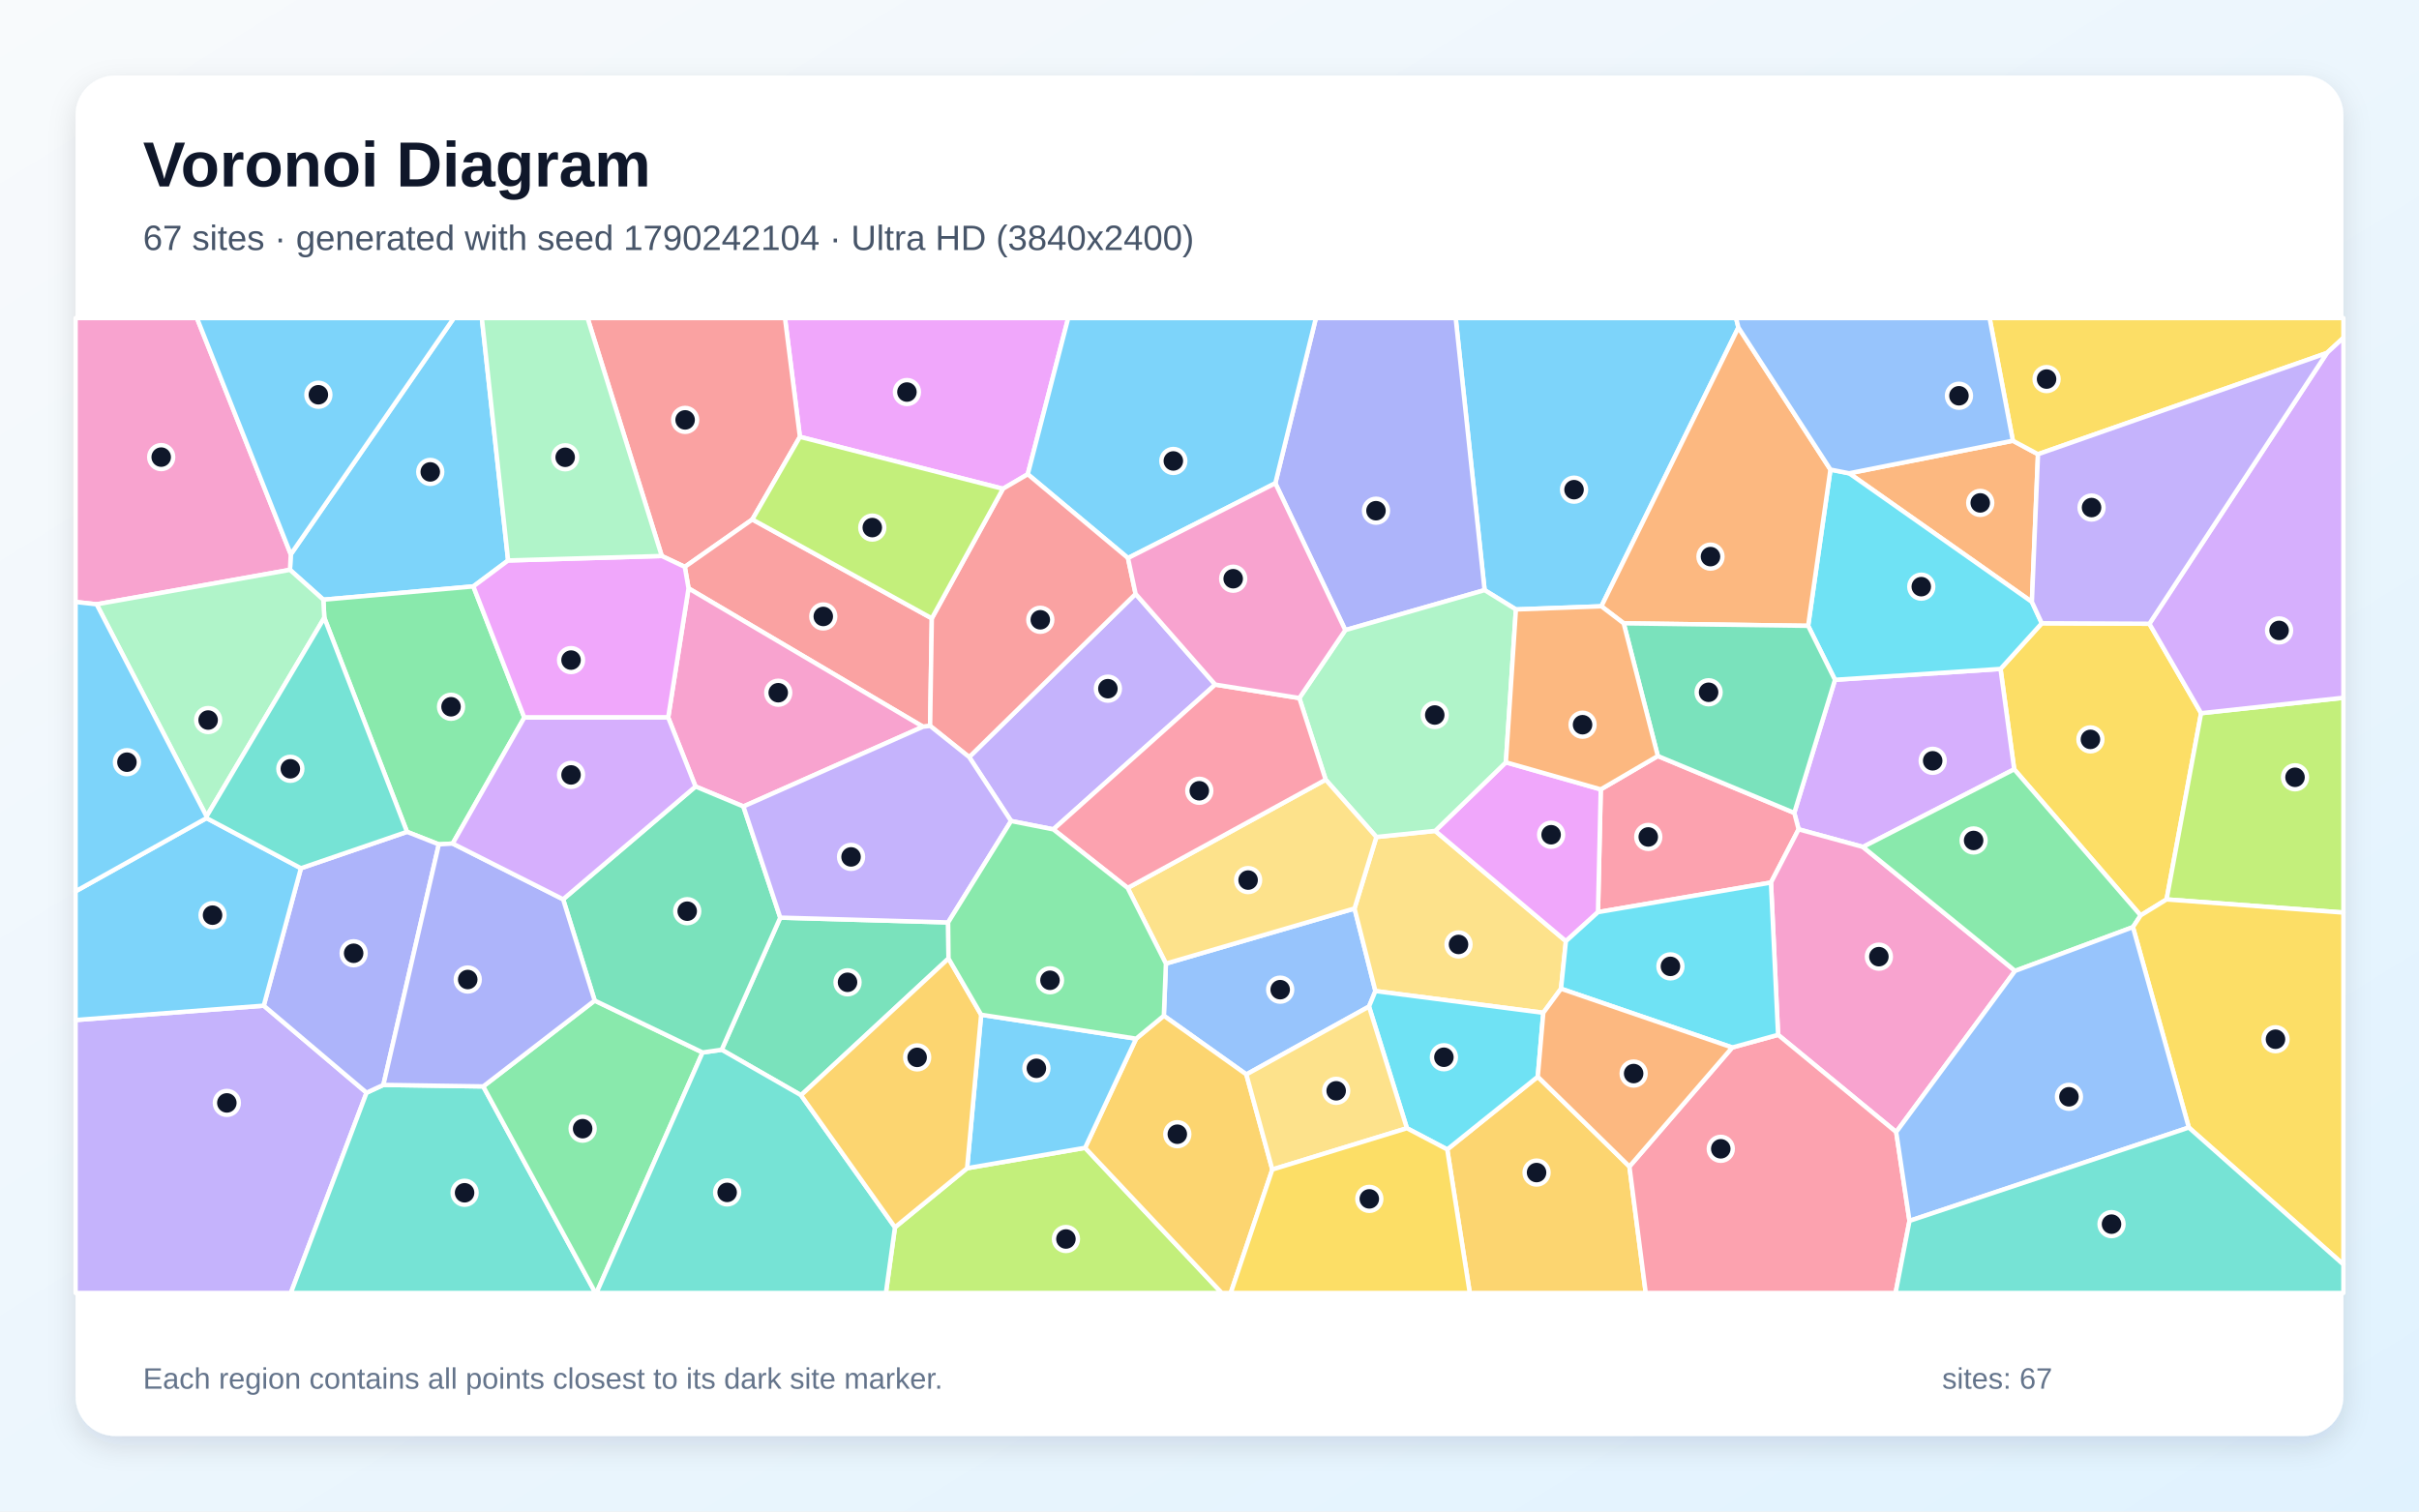
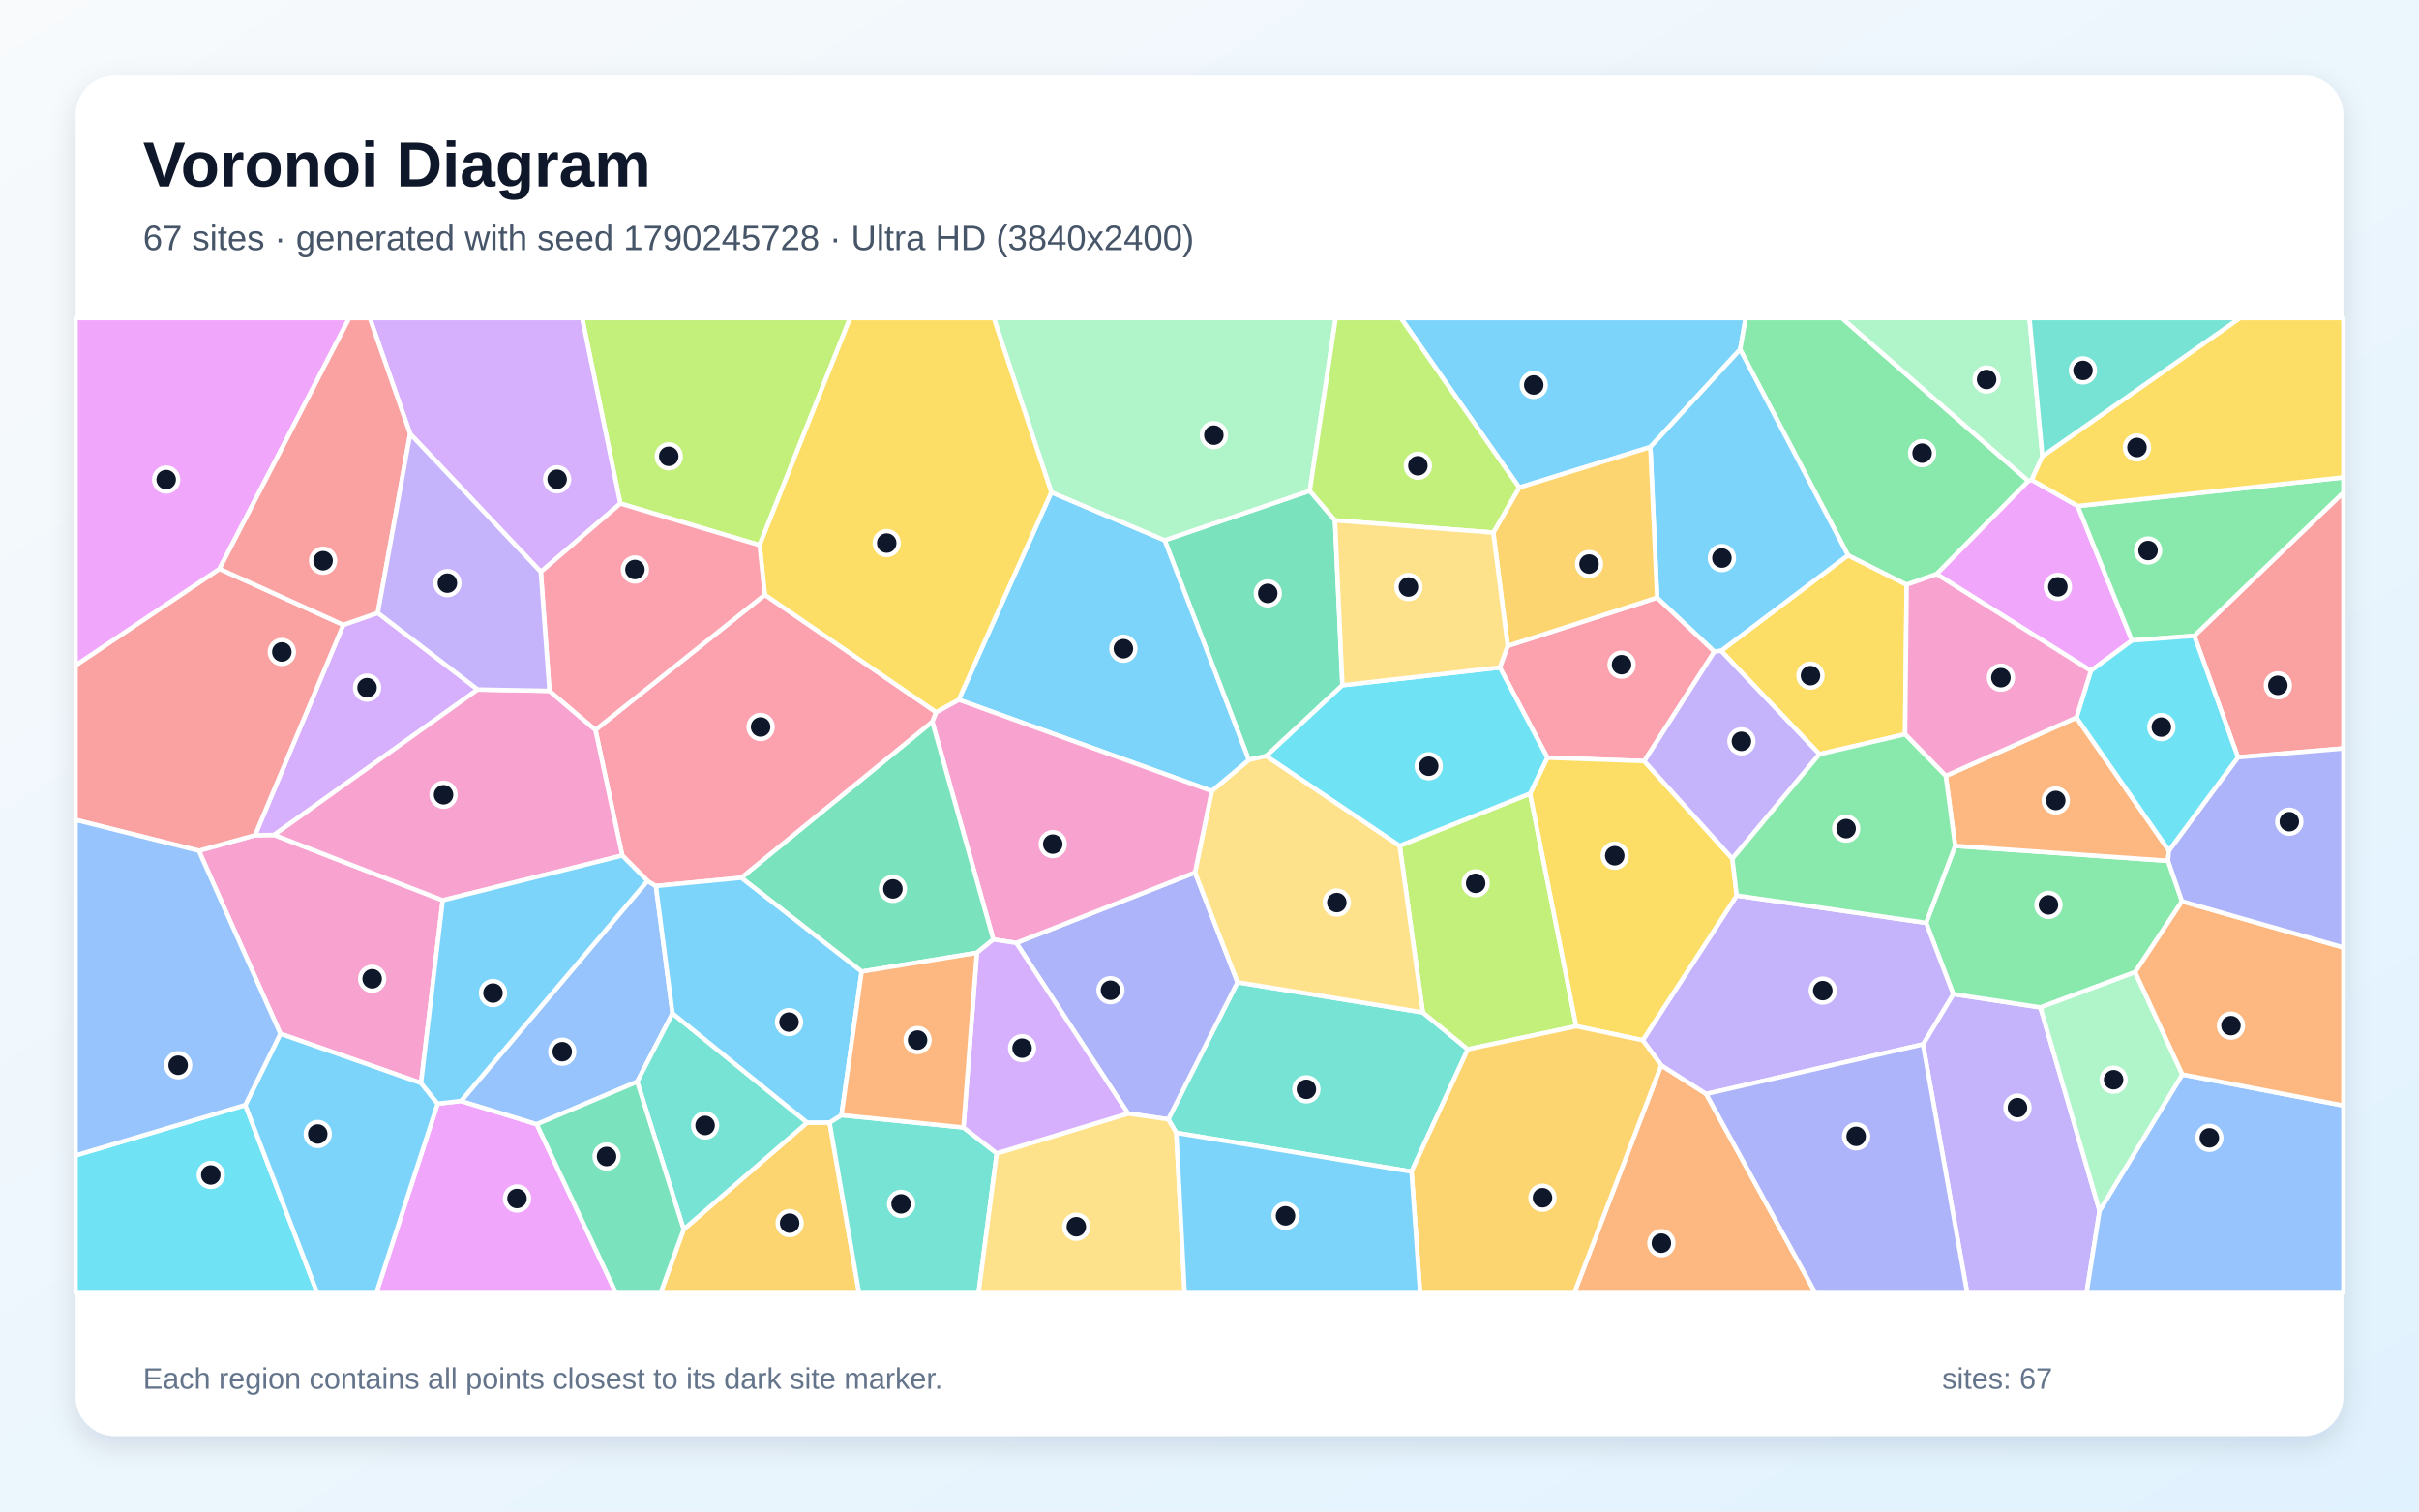
<svg xmlns="http://www.w3.org/2000/svg" width="3840" height="2400" viewBox="0 0 3840 2400" role="img" aria-labelledby="title description">
  <defs>
    <linearGradient id="background" x1="0" y1="0" x2="1" y2="1">
      <stop stop-color="#F8FAFC" />
      <stop offset="1" stop-color="#E0F2FE" />
    </linearGradient>
    <filter id="shadow" x="-5%" y="-5%" width="110%" height="110%">
      <feDropShadow dx="0" dy="15" stdDeviation="22" flood-color="#0F172A" flood-opacity=".12" />
    </filter>
  </defs>
  <rect width="3840" height="2400" fill="url(#background)" />
  <rect x="120" y="120" width="3600" height="2160" rx="63" fill="#FFFFFF" filter="url(#shadow)" />
  <g font-family="Arial, sans-serif">
    <text x="227" y="296" font-size="101" font-weight="700" fill="#0F172A">Voronoi Diagram</text>
-     <text x="227" y="397" font-size="56" fill="#475569">67 sites · generated with seed 1790242104 · Ultra HD (3840x2400)</text>
+     <text x="227" y="397" font-size="56" fill="#475569">67 sites · generated with seed 1790245728 · Ultra HD (3840x2400)</text>
  </g>
  <g stroke="#FFFFFF" stroke-width="7" stroke-linejoin="round">
-     <polygon points="806.6,889.9 751.4,931.1 513.3,952.2 460.3,904.8 461.6,880.2 720.4,505.0 764.9,505.0" fill="#38BDF8" fill-opacity="0.65" />
-     <polygon points="120.0,1619.6 418.7,1596.8 581.9,1735.0 461.7,2053.0 120.0,2053.0" fill="#A78BFA" fill-opacity="0.65" />
-     <polygon points="153.4,959.5 120.0,955.8 120.0,505.0 312.6,505.0 461.6,880.2 460.3,904.8" fill="#F472B6" fill-opacity="0.65" />
-     <polygon points="3195.3,699.8 3235.2,721.2 3225.5,955.7 2935.4,751.5" fill="#FB923C" fill-opacity="0.65" />
-     <polygon points="3412.0,990.4 3494.1,1132.4 3439.3,1428.1 3398.1,1453.5 3197.4,1221.5 3175.7,1062.1 3241.2,989.6" fill="#FACC15" fill-opacity="0.65" />
-     <polygon points="832.3,1139.3 718.6,1339.4 696.6,1340.7 646.1,1320.8 514.8,980.9 513.3,952.2 751.4,931.1" fill="#4ADE80" fill-opacity="0.65" />
-     <polygon points="581.9,1735.0 608.6,1722.6 767.1,1725.0 945.3,2053.0 461.7,2053.0" fill="#2DD4BF" fill-opacity="0.65" />
-     <polygon points="2173.2,1598.2 1978.5,1706.0 1847.5,1612.8 1850.8,1530.0 2150.2,1442.5 2183.4,1573.6" fill="#60A5FA" fill-opacity="0.65" />
-     <polygon points="1631.5,753.0 1592.1,776.1 1269.8,693.6 1246.1,505.0 1695.7,505.0" fill="#E879F9" fill-opacity="0.65" />
-     <polygon points="1505.1,1464.6 1505.7,1521.9 1271.6,1739.0 1145.6,1666.8 1238.6,1457.0" fill="#34D399" fill-opacity="0.65" />
-     <polygon points="1269.8,693.6 1194.3,824.8 1087.1,900.1 1050.5,882.8 932.7,505.0 1246.1,505.0" fill="#F87171" fill-opacity="0.65" />
-     <polygon points="608.6,1722.6 581.9,1735.0 418.7,1596.8 477.7,1378.6 646.1,1320.8 696.6,1340.7" fill="#818CF8" fill-opacity="0.65" />
-     <polygon points="2297.4,1825.1 2441.1,1709.6 2586.6,1852.2 2612.5,2053.0 2333.2,2053.0" fill="#FBBF24" fill-opacity="0.65" />
-     <polygon points="1420.7,1948.7 1535.2,1854.9 1722.5,1822.5 1939.5,2053.0 1406.3,2053.0" fill="#A3E635" fill-opacity="0.65" />
-     <polygon points="2957.3,1344.8 2855.2,1316.8 2848.3,1290.7 2912.9,1079.4 3175.7,1062.1 3197.4,1221.5" fill="#C084FC" fill-opacity="0.65" />
-     <polygon points="2536.7,1448.3 2541.1,1253.4 2631.7,1200.4 2848.3,1290.7 2855.2,1316.8 2811.3,1401.3" fill="#FB7185" fill-opacity="0.65" />
-     <polygon points="2912.9,1079.4 2870.3,993.7 2905.7,745.6 2935.4,751.5 3225.5,955.7 3241.2,989.6 3175.7,1062.1" fill="#22D3EE" fill-opacity="0.65" />
-     <polygon points="514.8,980.9 327.9,1296.3 153.4,959.5 460.3,904.8 513.3,952.2" fill="#86EFAC" fill-opacity="0.65" />
-     <polygon points="2184.9,1329.0 2278.3,1319.3 2485.8,1494.4 2478.0,1569.9 2449.9,1608.1 2183.4,1573.6 2150.2,1442.5" fill="#FCD34D" fill-opacity="0.65" />
-     <polygon points="327.8,1299.0 477.7,1378.6 418.7,1596.8 120.0,1619.6 120.0,1415.2" fill="#38BDF8" fill-opacity="0.65" />
-     <polygon points="2759.6,520.0 2542.1,962.7 2406.4,967.7 2356.7,937.0 2310.8,505.0 2755.9,505.0" fill="#38BDF8" fill-opacity="0.65" />
-     <polygon points="1605.0,1303.6 1538.5,1202.1 1802.7,943.0 1929.1,1087.0 1672.1,1316.9" fill="#A78BFA" fill-opacity="0.65" />
-     <polygon points="3010.1,1797.5 2822.6,1643.1 2811.3,1401.3 2855.2,1316.8 2957.3,1344.8 3198.8,1541.6" fill="#F472B6" fill-opacity="0.65" />
-     <polygon points="2905.7,745.6 2870.3,993.7 2577.5,989.7 2542.1,962.7 2759.6,520.0" fill="#FB923C" fill-opacity="0.65" />
-     <polygon points="3693.8,560.5 3235.2,721.2 3195.3,699.8 3158.3,505.0 3720.0,505.0 3720.0,536.3" fill="#FACC15" fill-opacity="0.65" />
-     <polygon points="3385.9,1472.1 3198.8,1541.6 2957.3,1344.8 3197.4,1221.5 3398.1,1453.5" fill="#4ADE80" fill-opacity="0.65" />
-     <polygon points="327.8,1299.0 327.9,1296.3 514.8,980.9 646.1,1320.8 477.7,1378.6" fill="#2DD4BF" fill-opacity="0.65" />
-     <polygon points="3195.3,699.8 2935.4,751.5 2905.7,745.6 2759.6,520.0 2755.9,505.0 3158.3,505.0" fill="#60A5FA" fill-opacity="0.65" />
-     <polygon points="2390.5,1210.4 2541.1,1253.4 2536.7,1448.3 2485.8,1494.4 2278.3,1319.3" fill="#E879F9" fill-opacity="0.65" />
-     <polygon points="2577.5,989.7 2870.3,993.7 2912.9,1079.4 2848.3,1290.7 2631.7,1200.4" fill="#34D399" fill-opacity="0.65" />
-     <polygon points="1479.2,981.8 1476.5,1152.6 1465.2,1153.9 1093.0,934.2 1087.1,900.1 1194.3,824.8" fill="#F87171" fill-opacity="0.65" />
-     <polygon points="2356.7,937.0 2135.6,1000.5 2024.5,767.3 2088.9,505.0 2310.8,505.0" fill="#818CF8" fill-opacity="0.65" />
-     <polygon points="1722.5,1822.5 1803.5,1649.2 1847.5,1612.8 1978.5,1706.0 2019.7,1857.0 1953.7,2053.0 1939.5,2053.0" fill="#FBBF24" fill-opacity="0.65" />
-     <polygon points="3439.3,1428.1 3494.1,1132.4 3720.0,1107.9 3720.0,1449.0" fill="#A3E635" fill-opacity="0.65" />
-     <polygon points="3494.1,1132.4 3412.0,990.4 3693.8,560.5 3720.0,536.3 3720.0,1107.9" fill="#C084FC" fill-opacity="0.65" />
-     <polygon points="2586.6,1852.2 2749.8,1663.2 2822.6,1643.1 3010.1,1797.5 3031.2,1938.5 3009.1,2053.0 2612.5,2053.0" fill="#FB7185" fill-opacity="0.65" />
-     <polygon points="2822.6,1643.1 2749.8,1663.2 2478.0,1569.9 2485.8,1494.4 2536.7,1448.3 2811.3,1401.3" fill="#22D3EE" fill-opacity="0.65" />
-     <polygon points="2104.4,1238.0 2062.6,1108.4 2135.6,1000.5 2356.7,937.0 2406.4,967.7 2390.5,1210.4 2278.3,1319.3 2184.9,1329.0" fill="#86EFAC" fill-opacity="0.65" />
-     <polygon points="1790.1,1409.9 2104.4,1238.0 2184.9,1329.0 2150.2,1442.5 1850.8,1530.0" fill="#FCD34D" fill-opacity="0.65" />
-     <polygon points="2024.5,767.3 1790.6,886.1 1631.5,753.0 1695.7,505.0 2088.9,505.0" fill="#38BDF8" fill-opacity="0.65" />
-     <polygon points="1803.5,1649.2 1722.5,1822.5 1535.2,1854.9 1557.5,1611.2" fill="#38BDF8" fill-opacity="0.65" />
-     <polygon points="3412.0,990.4 3241.2,989.6 3225.5,955.7 3235.2,721.2 3693.8,560.5" fill="#A78BFA" fill-opacity="0.65" />
-     <polygon points="1180.1,1280.5 1104.1,1248.8 1060.7,1139.2 1093.0,934.2 1465.2,1153.9" fill="#F472B6" fill-opacity="0.65" />
-     <polygon points="2390.5,1210.4 2406.4,967.7 2542.1,962.7 2577.5,989.7 2631.7,1200.4 2541.1,1253.4" fill="#FB923C" fill-opacity="0.65" />
-     <polygon points="3474.6,1790.3 3385.9,1472.1 3398.1,1453.5 3439.3,1428.1 3720.0,1449.0 3720.0,2007.8" fill="#FACC15" fill-opacity="0.65" />
-     <polygon points="767.1,1725.0 944.0,1588.7 1115.3,1671.1 946.8,2053.0 945.3,2053.0" fill="#4ADE80" fill-opacity="0.65" />
-     <polygon points="1115.3,1671.1 1145.6,1666.8 1271.6,1739.0 1420.7,1948.7 1406.3,2053.0 946.8,2053.0" fill="#2DD4BF" fill-opacity="0.65" />
-     <polygon points="3031.2,1938.5 3010.1,1797.5 3198.8,1541.6 3385.9,1472.1 3474.6,1790.3" fill="#60A5FA" fill-opacity="0.65" />
-     <polygon points="1050.5,882.8 1087.1,900.1 1093.0,934.2 1060.7,1139.2 832.3,1139.3 751.4,931.1 806.6,889.9" fill="#E879F9" fill-opacity="0.65" />
-     <polygon points="1104.1,1248.8 1180.1,1280.5 1238.6,1457.0 1145.6,1666.8 1115.3,1671.1 944.0,1588.7 893.9,1427.9" fill="#34D399" fill-opacity="0.65" />
-     <polygon points="1790.6,886.1 1802.7,943.0 1538.5,1202.1 1476.5,1152.6 1479.2,981.8 1592.1,776.1 1631.5,753.0" fill="#F87171" fill-opacity="0.65" />
-     <polygon points="893.9,1427.9 944.0,1588.7 767.1,1725.0 608.6,1722.6 696.6,1340.7 718.6,1339.4" fill="#818CF8" fill-opacity="0.65" />
-     <polygon points="1271.6,1739.0 1505.7,1521.9 1557.5,1611.2 1535.2,1854.9 1420.7,1948.7" fill="#FBBF24" fill-opacity="0.65" />
-     <polygon points="1479.2,981.8 1194.3,824.8 1269.8,693.6 1592.1,776.1" fill="#A3E635" fill-opacity="0.65" />
-     <polygon points="1060.7,1139.2 1104.1,1248.8 893.9,1427.9 718.6,1339.4 832.3,1139.3" fill="#C084FC" fill-opacity="0.65" />
-     <polygon points="1672.1,1316.9 1929.1,1087.0 2062.6,1108.4 2104.4,1238.0 1790.1,1409.9" fill="#FB7185" fill-opacity="0.65" />
-     <polygon points="2233.4,1791.4 2173.2,1598.2 2183.4,1573.6 2449.9,1608.1 2441.1,1709.6 2297.4,1825.1" fill="#22D3EE" fill-opacity="0.65" />
-     <polygon points="1050.5,882.8 806.6,889.9 764.9,505.0 932.7,505.0" fill="#86EFAC" fill-opacity="0.65" />
-     <polygon points="2019.7,1857.0 1978.5,1706.0 2173.2,1598.2 2233.4,1791.4" fill="#FCD34D" fill-opacity="0.65" />
-     <polygon points="327.9,1296.3 327.8,1299.0 120.0,1415.2 120.0,955.8 153.4,959.5" fill="#38BDF8" fill-opacity="0.65" />
-     <polygon points="461.6,880.2 312.6,505.0 720.4,505.0" fill="#38BDF8" fill-opacity="0.65" />
-     <polygon points="1505.1,1464.6 1238.6,1457.0 1180.1,1280.5 1465.2,1153.9 1476.5,1152.6 1538.5,1202.1 1605.0,1303.6" fill="#A78BFA" fill-opacity="0.65" />
-     <polygon points="1790.6,886.1 2024.5,767.3 2135.6,1000.5 2062.6,1108.4 1929.1,1087.0 1802.7,943.0" fill="#F472B6" fill-opacity="0.65" />
-     <polygon points="2749.8,1663.2 2586.6,1852.2 2441.1,1709.6 2449.9,1608.1 2478.0,1569.9" fill="#FB923C" fill-opacity="0.65" />
-     <polygon points="2019.7,1857.0 2233.4,1791.4 2297.4,1825.1 2333.2,2053.0 1953.7,2053.0" fill="#FACC15" fill-opacity="0.65" />
-     <polygon points="1803.5,1649.2 1557.5,1611.2 1505.7,1521.9 1505.1,1464.6 1605.0,1303.6 1672.1,1316.9 1790.1,1409.9 1850.8,1530.0 1847.5,1612.8" fill="#4ADE80" fill-opacity="0.65" />
-     <polygon points="3031.2,1938.5 3474.6,1790.3 3720.0,2007.8 3720.0,2053.0 3009.1,2053.0" fill="#2DD4BF" fill-opacity="0.65" />
+     <polygon points="2762.4,554.9 2619.8,709.8 2411.6,774.1 2223.8,505.0 2771.1,505.0" fill="#38BDF8" fill-opacity="0.65" />
+     <polygon points="3052.6,1658.2 3100.6,1578.4 3239.1,1599.6 3332.9,1922.4 3312.3,2053.0 3122.8,2053.0" fill="#A78BFA" fill-opacity="0.65" />
+     <polygon points="702.8,1429.5 668.4,1719.7 445.1,1641.4 315.6,1350.8 404.8,1326.2 435.1,1325.7" fill="#F472B6" fill-opacity="0.65" />
+     <polygon points="2637.1,1691.4 2708.5,1737.0 2881.8,2053.0 2499.0,2053.0" fill="#FB923C" fill-opacity="0.65" />
+     <polygon points="2888.2,1197.5 2732.1,1033.4 2933.6,881.6 3026.7,928.3 3024.2,1165.9" fill="#FACC15" fill-opacity="0.65" />
+     <polygon points="3103.7,1343.1 3441.6,1366.8 3463.8,1431.1 3389.4,1543.6 3239.1,1599.6 3100.6,1578.4 3057.6,1465.3" fill="#4ADE80" fill-opacity="0.65" />
+     <polygon points="1867.3,1798.7 1854.5,1777.2 1964.5,1559.6 2258.6,1607.5 2330.0,1666.1 2240.7,1860.3" fill="#2DD4BF" fill-opacity="0.65" />
+     <polygon points="3332.9,1922.4 3464.3,1706.0 3720.0,1755.3 3720.0,2053.0 3312.3,2053.0" fill="#60A5FA" fill-opacity="0.65" />
+     <polygon points="694.7,1752.4 731.9,1748.1 852.1,1785.1 977.9,2053.0 597.4,2053.0" fill="#E879F9" fill-opacity="0.65" />
+     <polygon points="2119.2,826.2 2131.0,1088.0 2010.3,1200.4 1982.4,1206.6 1848.8,857.8 2079.2,779.3" fill="#34D399" fill-opacity="0.65" />
+     <polygon points="3552.6,1202.5 3483.3,1009.6 3720.0,781.9 3720.0,1188.4" fill="#F87171" fill-opacity="0.65" />
+     <polygon points="1790.7,1768.0 1613.3,1497.2 1897.0,1385.3 1964.5,1559.6 1854.5,1777.2" fill="#818CF8" fill-opacity="0.65" />
+     <polygon points="1085.3,1952.0 1281.3,1782.4 1316.9,1782.3 1363.7,2053.0 1048.6,2053.0" fill="#FBBF24" fill-opacity="0.65" />
+     <polygon points="2330.0,1666.1 2258.6,1607.5 2221.9,1342.9 2428.9,1260.0 2502.2,1629.5" fill="#A3E635" fill-opacity="0.65" />
+     <polygon points="599.8,973.1 758.3,1094.8 435.1,1325.7 404.8,1326.2 545.0,992.1" fill="#C084FC" fill-opacity="0.65" />
+     <polygon points="2393.4,1025.6 2630.6,948.9 2721.5,1034.5 2610.2,1208.5 2456.3,1203.0 2380.9,1059.8" fill="#FB7185" fill-opacity="0.65" />
+     <polygon points="120.0,1834.6 389.4,1754.5 503.6,2053.0 120.0,2053.0" fill="#22D3EE" fill-opacity="0.65" />
+     <polygon points="3464.3,1706.0 3332.9,1922.4 3239.1,1599.6 3389.4,1543.6" fill="#86EFAC" fill-opacity="0.65" />
+     <polygon points="2221.9,1342.9 2258.6,1607.5 1964.5,1559.6 1897.0,1385.3 1923.6,1256.0 1982.4,1206.6 2010.3,1200.4" fill="#FCD34D" fill-opacity="0.65" />
+     <polygon points="1668.9,781.6 1848.8,857.8 1982.4,1206.6 1923.6,1256.0 1521.9,1111.0" fill="#38BDF8" fill-opacity="0.65" />
+     <polygon points="389.4,1754.5 445.1,1641.4 668.4,1719.7 694.7,1752.4 597.4,2053.0 503.6,2053.0" fill="#38BDF8" fill-opacity="0.65" />
+     <polygon points="2708.5,1737.0 2637.1,1691.4 2607.8,1651.7 2756.9,1421.9 3057.6,1465.3 3100.6,1578.4 3052.6,1658.2" fill="#A78BFA" fill-opacity="0.65" />
+     <polygon points="1576.8,1491.7 1479.9,1145.9 1486.0,1130.8 1521.9,1111.0 1923.6,1256.0 1897.0,1385.3 1613.3,1497.2" fill="#F472B6" fill-opacity="0.65" />
+     <polygon points="3088.8,1232.0 3296.2,1139.3 3443.0,1350.6 3441.6,1366.8 3103.7,1343.1" fill="#FB923C" fill-opacity="0.65" />
+     <polygon points="2750.0,1363.4 2756.9,1421.9 2607.8,1651.7 2502.2,1629.5 2428.9,1260.0 2456.3,1203.0 2610.2,1208.5" fill="#FACC15" fill-opacity="0.65" />
+     <polygon points="3219.9,763.8 3074.3,911.6 3026.7,928.3 2933.6,881.6 2762.4,554.9 2771.1,505.0 2924.0,505.0" fill="#4ADE80" fill-opacity="0.65" />
+     <polygon points="1316.9,1782.3 1335.8,1770.6 1529.4,1790.2 1582.3,1831.3 1553.4,2053.0 1363.7,2053.0" fill="#2DD4BF" fill-opacity="0.65" />
+     <polygon points="1027.8,1398.6 1041.2,1406.8 1067.6,1609.0 1011.5,1717.6 852.1,1785.1 731.9,1748.1" fill="#60A5FA" fill-opacity="0.65" />
+     <polygon points="3225.2,762.0 3298.2,803.4 3384.3,1017.0 3319.1,1065.1 3074.3,911.6 3219.9,763.8" fill="#E879F9" fill-opacity="0.65" />
+     <polygon points="1367.8,1542.7 1176.7,1393.7 1479.9,1145.9 1576.8,1491.7 1550.7,1512.9" fill="#34D399" fill-opacity="0.65" />
+     <polygon points="348.4,903.2 545.0,992.1 404.8,1326.2 315.6,1350.8 120.0,1301.8 120.0,1056.4" fill="#F87171" fill-opacity="0.65" />
+     <polygon points="2708.5,1737.0 3052.6,1658.2 3122.8,2053.0 2881.8,2053.0" fill="#818CF8" fill-opacity="0.65" />
+     <polygon points="2240.7,1860.3 2330.0,1666.1 2502.2,1629.5 2607.8,1651.7 2637.1,1691.4 2499.0,2053.0 2254.3,2053.0" fill="#FBBF24" fill-opacity="0.65" />
+     <polygon points="1205.8,865.6 984.7,799.5 924.1,505.0 1349.4,505.0" fill="#A3E635" fill-opacity="0.65" />
+     <polygon points="984.7,799.5 858.5,908.1 651.1,688.9 587.0,505.0 924.1,505.0" fill="#C084FC" fill-opacity="0.65" />
+     <polygon points="987.8,1358.4 945.2,1158.9 1214.1,944.3 1486.0,1130.8 1479.9,1145.9 1176.7,1393.7 1041.2,1406.8 1027.8,1398.6" fill="#FB7185" fill-opacity="0.65" />
+     <polygon points="2380.9,1059.8 2456.3,1203.0 2428.9,1260.0 2221.9,1342.9 2010.3,1200.4 2131.0,1088.0" fill="#22D3EE" fill-opacity="0.65" />
+     <polygon points="2079.2,779.3 1848.8,857.8 1668.9,781.6 1577.6,505.0 2120.3,505.0" fill="#86EFAC" fill-opacity="0.65" />
+     <polygon points="1582.3,1831.3 1790.7,1768.0 1854.5,1777.2 1867.3,1798.7 1880.6,2053.0 1553.4,2053.0" fill="#FCD34D" fill-opacity="0.65" />
+     <polygon points="1867.3,1798.7 2240.7,1860.3 2254.3,2053.0 1880.6,2053.0" fill="#38BDF8" fill-opacity="0.65" />
+     <polygon points="2933.6,881.6 2732.1,1033.4 2721.5,1034.5 2630.6,948.9 2619.8,709.8 2762.4,554.9" fill="#38BDF8" fill-opacity="0.65" />
+     <polygon points="2750.0,1363.4 2610.2,1208.5 2721.5,1034.5 2732.1,1033.4 2888.2,1197.5" fill="#A78BFA" fill-opacity="0.65" />
+     <polygon points="758.3,1094.8 872.2,1096.9 945.2,1158.9 987.8,1358.4 702.8,1429.5 435.1,1325.7" fill="#F472B6" fill-opacity="0.65" />
+     <polygon points="3464.3,1706.0 3389.4,1543.6 3463.8,1431.1 3720.0,1504.4 3720.0,1755.3" fill="#FB923C" fill-opacity="0.65" />
+     <polygon points="1668.9,781.6 1521.9,1111.0 1486.0,1130.8 1214.1,944.3 1205.8,865.6 1349.4,505.0 1577.6,505.0" fill="#FACC15" fill-opacity="0.65" />
+     <polygon points="3483.3,1009.6 3384.3,1017.0 3298.2,803.4 3720.0,758.0 3720.0,781.9" fill="#4ADE80" fill-opacity="0.65" />
+     <polygon points="1281.3,1782.4 1085.3,1952.0 1011.5,1717.6 1067.6,1609.0" fill="#2DD4BF" fill-opacity="0.65" />
+     <polygon points="389.4,1754.5 120.0,1834.6 120.0,1301.8 315.6,1350.8 445.1,1641.4" fill="#60A5FA" fill-opacity="0.65" />
+     <polygon points="348.4,903.2 120.0,1056.4 120.0,505.0 554.4,505.0" fill="#E879F9" fill-opacity="0.65" />
+     <polygon points="852.1,1785.1 1011.5,1717.6 1085.3,1952.0 1048.6,2053.0 977.9,2053.0" fill="#34D399" fill-opacity="0.65" />
+     <polygon points="651.1,688.9 599.8,973.1 545.0,992.1 348.4,903.2 554.4,505.0 587.0,505.0" fill="#F87171" fill-opacity="0.65" />
+     <polygon points="3463.8,1431.1 3441.6,1366.8 3443.0,1350.6 3552.6,1202.5 3720.0,1188.4 3720.0,1504.4" fill="#818CF8" fill-opacity="0.65" />
+     <polygon points="2630.6,948.9 2393.4,1025.6 2370.5,845.7 2411.6,774.1 2619.8,709.8" fill="#FBBF24" fill-opacity="0.65" />
+     <polygon points="2370.5,845.7 2119.2,826.2 2079.2,779.3 2120.3,505.0 2223.8,505.0 2411.6,774.1" fill="#A3E635" fill-opacity="0.65" />
+     <polygon points="1582.3,1831.3 1529.4,1790.2 1550.7,1512.9 1576.8,1491.7 1613.3,1497.2 1790.7,1768.0" fill="#C084FC" fill-opacity="0.65" />
+     <polygon points="858.5,908.1 984.7,799.5 1205.8,865.6 1214.1,944.3 945.2,1158.9 872.2,1096.9" fill="#FB7185" fill-opacity="0.65" />
+     <polygon points="3319.1,1065.1 3384.3,1017.0 3483.3,1009.6 3552.6,1202.5 3443.0,1350.6 3296.2,1139.3" fill="#22D3EE" fill-opacity="0.65" />
+     <polygon points="3242.2,724.4 3225.2,762.0 3219.9,763.8 2924.0,505.0 3221.6,505.0" fill="#86EFAC" fill-opacity="0.65" />
+     <polygon points="2370.5,845.7 2393.4,1025.6 2380.9,1059.8 2131.0,1088.0 2119.2,826.2" fill="#FCD34D" fill-opacity="0.65" />
+     <polygon points="987.8,1358.4 1027.8,1398.6 731.9,1748.1 694.7,1752.4 668.4,1719.7 702.8,1429.5" fill="#38BDF8" fill-opacity="0.65" />
+     <polygon points="1335.8,1770.6 1316.9,1782.3 1281.3,1782.4 1067.6,1609.0 1041.2,1406.8 1176.7,1393.7 1367.8,1542.7" fill="#38BDF8" fill-opacity="0.65" />
+     <polygon points="651.1,688.9 858.5,908.1 872.2,1096.9 758.3,1094.8 599.8,973.1" fill="#A78BFA" fill-opacity="0.65" />
+     <polygon points="3074.3,911.6 3319.1,1065.1 3296.2,1139.3 3088.8,1232.0 3024.2,1165.9 3026.7,928.3" fill="#F472B6" fill-opacity="0.65" />
+     <polygon points="1529.4,1790.2 1335.8,1770.6 1367.8,1542.7 1550.7,1512.9" fill="#FB923C" fill-opacity="0.65" />
+     <polygon points="3298.2,803.4 3225.2,762.0 3242.2,724.4 3555.6,505.0 3720.0,505.0 3720.0,758.0" fill="#FACC15" fill-opacity="0.65" />
+     <polygon points="2756.9,1421.9 2750.0,1363.4 2888.2,1197.5 3024.2,1165.9 3088.8,1232.0 3103.7,1343.1 3057.6,1465.3" fill="#4ADE80" fill-opacity="0.65" />
+     <polygon points="3242.2,724.4 3221.6,505.0 3555.6,505.0" fill="#2DD4BF" fill-opacity="0.65" />
  </g>
  <g>
-     <circle cx="683.0" cy="749.3" r="19" fill="#0F172A" stroke="#FFFFFF" stroke-width="7" />
-     <circle cx="360.1" cy="1751.2" r="19" fill="#0F172A" stroke="#FFFFFF" stroke-width="7" />
-     <circle cx="255.9" cy="725.8" r="19" fill="#0F172A" stroke="#FFFFFF" stroke-width="7" />
-     <circle cx="3143.5" cy="798.5" r="19" fill="#0F172A" stroke="#FFFFFF" stroke-width="7" />
-     <circle cx="3318.4" cy="1174.0" r="19" fill="#0F172A" stroke="#FFFFFF" stroke-width="7" />
-     <circle cx="716.0" cy="1122.2" r="19" fill="#0F172A" stroke="#FFFFFF" stroke-width="7" />
-     <circle cx="737.5" cy="1893.9" r="19" fill="#0F172A" stroke="#FFFFFF" stroke-width="7" />
-     <circle cx="2032.2" cy="1571.4" r="19" fill="#0F172A" stroke="#FFFFFF" stroke-width="7" />
-     <circle cx="1439.7" cy="622.5" r="19" fill="#0F172A" stroke="#FFFFFF" stroke-width="7" />
-     <circle cx="1345.4" cy="1559.7" r="19" fill="#0F172A" stroke="#FFFFFF" stroke-width="7" />
-     <circle cx="1087.6" cy="666.7" r="19" fill="#0F172A" stroke="#FFFFFF" stroke-width="7" />
-     <circle cx="561.4" cy="1513.6" r="19" fill="#0F172A" stroke="#FFFFFF" stroke-width="7" />
-     <circle cx="2439.2" cy="1861.8" r="19" fill="#0F172A" stroke="#FFFFFF" stroke-width="7" />
-     <circle cx="1692.1" cy="1967.3" r="19" fill="#0F172A" stroke="#FFFFFF" stroke-width="7" />
-     <circle cx="3068.0" cy="1208.0" r="19" fill="#0F172A" stroke="#FFFFFF" stroke-width="7" />
-     <circle cx="2616.5" cy="1328.9" r="19" fill="#0F172A" stroke="#FFFFFF" stroke-width="7" />
-     <circle cx="3049.9" cy="931.5" r="19" fill="#0F172A" stroke="#FFFFFF" stroke-width="7" />
-     <circle cx="330.4" cy="1143.3" r="19" fill="#0F172A" stroke="#FFFFFF" stroke-width="7" />
-     <circle cx="2315.3" cy="1499.6" r="19" fill="#0F172A" stroke="#FFFFFF" stroke-width="7" />
-     <circle cx="337.4" cy="1453.1" r="19" fill="#0F172A" stroke="#FFFFFF" stroke-width="7" />
-     <circle cx="2498.7" cy="777.5" r="19" fill="#0F172A" stroke="#FFFFFF" stroke-width="7" />
-     <circle cx="1758.7" cy="1093.5" r="19" fill="#0F172A" stroke="#FFFFFF" stroke-width="7" />
-     <circle cx="2982.6" cy="1519.0" r="19" fill="#0F172A" stroke="#FFFFFF" stroke-width="7" />
-     <circle cx="2715.3" cy="883.8" r="19" fill="#0F172A" stroke="#FFFFFF" stroke-width="7" />
-     <circle cx="3248.8" cy="601.9" r="19" fill="#0F172A" stroke="#FFFFFF" stroke-width="7" />
-     <circle cx="3133.0" cy="1334.5" r="19" fill="#0F172A" stroke="#FFFFFF" stroke-width="7" />
-     <circle cx="460.9" cy="1220.7" r="19" fill="#0F172A" stroke="#FFFFFF" stroke-width="7" />
-     <circle cx="3109.7" cy="628.4" r="19" fill="#0F172A" stroke="#FFFFFF" stroke-width="7" />
-     <circle cx="2462.3" cy="1325.4" r="19" fill="#0F172A" stroke="#FFFFFF" stroke-width="7" />
-     <circle cx="2712.3" cy="1099.2" r="19" fill="#0F172A" stroke="#FFFFFF" stroke-width="7" />
-     <circle cx="1306.9" cy="978.8" r="19" fill="#0F172A" stroke="#FFFFFF" stroke-width="7" />
-     <circle cx="2184.3" cy="810.9" r="19" fill="#0F172A" stroke="#FFFFFF" stroke-width="7" />
-     <circle cx="1868.9" cy="1800.9" r="19" fill="#0F172A" stroke="#FFFFFF" stroke-width="7" />
-     <circle cx="3643.2" cy="1234.2" r="19" fill="#0F172A" stroke="#FFFFFF" stroke-width="7" />
-     <circle cx="3617.9" cy="1001.0" r="19" fill="#0F172A" stroke="#FFFFFF" stroke-width="7" />
-     <circle cx="2731.6" cy="1824.1" r="19" fill="#0F172A" stroke="#FFFFFF" stroke-width="7" />
-     <circle cx="2651.7" cy="1534.4" r="19" fill="#0F172A" stroke="#FFFFFF" stroke-width="7" />
-     <circle cx="2277.6" cy="1135.3" r="19" fill="#0F172A" stroke="#FFFFFF" stroke-width="7" />
-     <circle cx="1981.3" cy="1397.4" r="19" fill="#0F172A" stroke="#FFFFFF" stroke-width="7" />
-     <circle cx="1862.6" cy="731.9" r="19" fill="#0F172A" stroke="#FFFFFF" stroke-width="7" />
-     <circle cx="1645.2" cy="1696.3" r="19" fill="#0F172A" stroke="#FFFFFF" stroke-width="7" />
-     <circle cx="3320.2" cy="805.9" r="19" fill="#0F172A" stroke="#FFFFFF" stroke-width="7" />
-     <circle cx="1235.4" cy="1099.9" r="19" fill="#0F172A" stroke="#FFFFFF" stroke-width="7" />
-     <circle cx="2512.2" cy="1150.7" r="19" fill="#0F172A" stroke="#FFFFFF" stroke-width="7" />
-     <circle cx="3612.2" cy="1650.1" r="19" fill="#0F172A" stroke="#FFFFFF" stroke-width="7" />
-     <circle cx="924.9" cy="1792.1" r="19" fill="#0F172A" stroke="#FFFFFF" stroke-width="7" />
-     <circle cx="1154.3" cy="1893.3" r="19" fill="#0F172A" stroke="#FFFFFF" stroke-width="7" />
-     <circle cx="3284.3" cy="1741.5" r="19" fill="#0F172A" stroke="#FFFFFF" stroke-width="7" />
-     <circle cx="906.5" cy="1048.1" r="19" fill="#0F172A" stroke="#FFFFFF" stroke-width="7" />
-     <circle cx="1090.9" cy="1446.8" r="19" fill="#0F172A" stroke="#FFFFFF" stroke-width="7" />
-     <circle cx="1651.4" cy="984.1" r="19" fill="#0F172A" stroke="#FFFFFF" stroke-width="7" />
-     <circle cx="742.5" cy="1555.3" r="19" fill="#0F172A" stroke="#FFFFFF" stroke-width="7" />
-     <circle cx="1455.9" cy="1678.9" r="19" fill="#0F172A" stroke="#FFFFFF" stroke-width="7" />
-     <circle cx="1384.7" cy="837.7" r="19" fill="#0F172A" stroke="#FFFFFF" stroke-width="7" />
-     <circle cx="906.5" cy="1230.4" r="19" fill="#0F172A" stroke="#FFFFFF" stroke-width="7" />
-     <circle cx="1903.8" cy="1255.6" r="19" fill="#0F172A" stroke="#FFFFFF" stroke-width="7" />
-     <circle cx="2292.1" cy="1678.7" r="19" fill="#0F172A" stroke="#FFFFFF" stroke-width="7" />
-     <circle cx="897.2" cy="726.1" r="19" fill="#0F172A" stroke="#FFFFFF" stroke-width="7" />
-     <circle cx="2121.1" cy="1732.0" r="19" fill="#0F172A" stroke="#FFFFFF" stroke-width="7" />
-     <circle cx="201.5" cy="1210.2" r="19" fill="#0F172A" stroke="#FFFFFF" stroke-width="7" />
-     <circle cx="505.4" cy="626.8" r="19" fill="#0F172A" stroke="#FFFFFF" stroke-width="7" />
-     <circle cx="1351.0" cy="1360.6" r="19" fill="#0F172A" stroke="#FFFFFF" stroke-width="7" />
-     <circle cx="1957.6" cy="918.9" r="19" fill="#0F172A" stroke="#FFFFFF" stroke-width="7" />
-     <circle cx="2593.3" cy="1704.6" r="19" fill="#0F172A" stroke="#FFFFFF" stroke-width="7" />
-     <circle cx="2173.7" cy="1903.6" r="19" fill="#0F172A" stroke="#FFFFFF" stroke-width="7" />
-     <circle cx="1666.8" cy="1556.5" r="19" fill="#0F172A" stroke="#FFFFFF" stroke-width="7" />
-     <circle cx="3351.9" cy="1943.7" r="19" fill="#0F172A" stroke="#FFFFFF" stroke-width="7" />
+     <circle cx="2434.7" cy="611.2" r="19" fill="#0F172A" stroke="#FFFFFF" stroke-width="7" />
+     <circle cx="3202.6" cy="1758.7" r="19" fill="#0F172A" stroke="#FFFFFF" stroke-width="7" />
+     <circle cx="590.8" cy="1554.1" r="19" fill="#0F172A" stroke="#FFFFFF" stroke-width="7" />
+     <circle cx="2637.3" cy="1973.9" r="19" fill="#0F172A" stroke="#FFFFFF" stroke-width="7" />
+     <circle cx="2874.0" cy="1072.8" r="19" fill="#0F172A" stroke="#FFFFFF" stroke-width="7" />
+     <circle cx="3251.8" cy="1436.8" r="19" fill="#0F172A" stroke="#FFFFFF" stroke-width="7" />
+     <circle cx="2073.8" cy="1729.6" r="19" fill="#0F172A" stroke="#FFFFFF" stroke-width="7" />
+     <circle cx="3507.2" cy="1806.7" r="19" fill="#0F172A" stroke="#FFFFFF" stroke-width="7" />
+     <circle cx="820.7" cy="1903.0" r="19" fill="#0F172A" stroke="#FFFFFF" stroke-width="7" />
+     <circle cx="2012.5" cy="942.2" r="19" fill="#0F172A" stroke="#FFFFFF" stroke-width="7" />
+     <circle cx="3615.9" cy="1088.2" r="19" fill="#0F172A" stroke="#FFFFFF" stroke-width="7" />
+     <circle cx="1762.8" cy="1572.3" r="19" fill="#0F172A" stroke="#FFFFFF" stroke-width="7" />
+     <circle cx="1253.5" cy="1942.1" r="19" fill="#0F172A" stroke="#FFFFFF" stroke-width="7" />
+     <circle cx="2342.5" cy="1402.5" r="19" fill="#0F172A" stroke="#FFFFFF" stroke-width="7" />
+     <circle cx="582.7" cy="1091.9" r="19" fill="#0F172A" stroke="#FFFFFF" stroke-width="7" />
+     <circle cx="2574.1" cy="1055.4" r="19" fill="#0F172A" stroke="#FFFFFF" stroke-width="7" />
+     <circle cx="334.6" cy="1865.6" r="19" fill="#0F172A" stroke="#FFFFFF" stroke-width="7" />
+     <circle cx="3355.2" cy="1714.4" r="19" fill="#0F172A" stroke="#FFFFFF" stroke-width="7" />
+     <circle cx="2122.1" cy="1433.1" r="19" fill="#0F172A" stroke="#FFFFFF" stroke-width="7" />
+     <circle cx="1783.3" cy="1030.0" r="19" fill="#0F172A" stroke="#FFFFFF" stroke-width="7" />
+     <circle cx="504.4" cy="1800.6" r="19" fill="#0F172A" stroke="#FFFFFF" stroke-width="7" />
+     <circle cx="2893.5" cy="1572.9" r="19" fill="#0F172A" stroke="#FFFFFF" stroke-width="7" />
+     <circle cx="1671.2" cy="1340.3" r="19" fill="#0F172A" stroke="#FFFFFF" stroke-width="7" />
+     <circle cx="3263.4" cy="1271.0" r="19" fill="#0F172A" stroke="#FFFFFF" stroke-width="7" />
+     <circle cx="2563.3" cy="1358.7" r="19" fill="#0F172A" stroke="#FFFFFF" stroke-width="7" />
+     <circle cx="3051.2" cy="719.5" r="19" fill="#0F172A" stroke="#FFFFFF" stroke-width="7" />
+     <circle cx="1430.4" cy="1911.5" r="19" fill="#0F172A" stroke="#FFFFFF" stroke-width="7" />
+     <circle cx="892.5" cy="1669.9" r="19" fill="#0F172A" stroke="#FFFFFF" stroke-width="7" />
+     <circle cx="3266.7" cy="931.8" r="19" fill="#0F172A" stroke="#FFFFFF" stroke-width="7" />
+     <circle cx="1417.4" cy="1411.4" r="19" fill="#0F172A" stroke="#FFFFFF" stroke-width="7" />
+     <circle cx="447.4" cy="1035.2" r="19" fill="#0F172A" stroke="#FFFFFF" stroke-width="7" />
+     <circle cx="2946.5" cy="1804.3" r="19" fill="#0F172A" stroke="#FFFFFF" stroke-width="7" />
+     <circle cx="2448.6" cy="1901.8" r="19" fill="#0F172A" stroke="#FFFFFF" stroke-width="7" />
+     <circle cx="1061.6" cy="724.5" r="19" fill="#0F172A" stroke="#FFFFFF" stroke-width="7" />
+     <circle cx="884.4" cy="761.0" r="19" fill="#0F172A" stroke="#FFFFFF" stroke-width="7" />
+     <circle cx="1207.4" cy="1154.3" r="19" fill="#0F172A" stroke="#FFFFFF" stroke-width="7" />
+     <circle cx="2268.0" cy="1216.6" r="19" fill="#0F172A" stroke="#FFFFFF" stroke-width="7" />
+     <circle cx="1926.9" cy="690.9" r="19" fill="#0F172A" stroke="#FFFFFF" stroke-width="7" />
+     <circle cx="1708.6" cy="1947.8" r="19" fill="#0F172A" stroke="#FFFFFF" stroke-width="7" />
+     <circle cx="2040.7" cy="1930.5" r="19" fill="#0F172A" stroke="#FFFFFF" stroke-width="7" />
+     <circle cx="2733.4" cy="886.1" r="19" fill="#0F172A" stroke="#FFFFFF" stroke-width="7" />
+     <circle cx="2764.4" cy="1177.1" r="19" fill="#0F172A" stroke="#FFFFFF" stroke-width="7" />
+     <circle cx="704.1" cy="1261.9" r="19" fill="#0F172A" stroke="#FFFFFF" stroke-width="7" />
+     <circle cx="3541.5" cy="1628.5" r="19" fill="#0F172A" stroke="#FFFFFF" stroke-width="7" />
+     <circle cx="1407.6" cy="862.3" r="19" fill="#0F172A" stroke="#FFFFFF" stroke-width="7" />
+     <circle cx="3409.9" cy="874.1" r="19" fill="#0F172A" stroke="#FFFFFF" stroke-width="7" />
+     <circle cx="1119.3" cy="1787.0" r="19" fill="#0F172A" stroke="#FFFFFF" stroke-width="7" />
+     <circle cx="282.8" cy="1691.4" r="19" fill="#0F172A" stroke="#FFFFFF" stroke-width="7" />
+     <circle cx="263.8" cy="761.5" r="19" fill="#0F172A" stroke="#FFFFFF" stroke-width="7" />
+     <circle cx="962.9" cy="1836.3" r="19" fill="#0F172A" stroke="#FFFFFF" stroke-width="7" />
+     <circle cx="512.9" cy="890.3" r="19" fill="#0F172A" stroke="#FFFFFF" stroke-width="7" />
+     <circle cx="3634.1" cy="1304.7" r="19" fill="#0F172A" stroke="#FFFFFF" stroke-width="7" />
+     <circle cx="2522.5" cy="895.6" r="19" fill="#0F172A" stroke="#FFFFFF" stroke-width="7" />
+     <circle cx="2250.8" cy="739.5" r="19" fill="#0F172A" stroke="#FFFFFF" stroke-width="7" />
+     <circle cx="1622.5" cy="1664.3" r="19" fill="#0F172A" stroke="#FFFFFF" stroke-width="7" />
+     <circle cx="1007.9" cy="904.3" r="19" fill="#0F172A" stroke="#FFFFFF" stroke-width="7" />
+     <circle cx="3431.0" cy="1154.5" r="19" fill="#0F172A" stroke="#FFFFFF" stroke-width="7" />
+     <circle cx="3153.6" cy="602.5" r="19" fill="#0F172A" stroke="#FFFFFF" stroke-width="7" />
+     <circle cx="2235.8" cy="932.1" r="19" fill="#0F172A" stroke="#FFFFFF" stroke-width="7" />
+     <circle cx="782.6" cy="1576.8" r="19" fill="#0F172A" stroke="#FFFFFF" stroke-width="7" />
+     <circle cx="1252.5" cy="1622.9" r="19" fill="#0F172A" stroke="#FFFFFF" stroke-width="7" />
+     <circle cx="710.2" cy="925.9" r="19" fill="#0F172A" stroke="#FFFFFF" stroke-width="7" />
+     <circle cx="3176.3" cy="1076.0" r="19" fill="#0F172A" stroke="#FFFFFF" stroke-width="7" />
+     <circle cx="1456.6" cy="1651.5" r="19" fill="#0F172A" stroke="#FFFFFF" stroke-width="7" />
+     <circle cx="3392.3" cy="710.5" r="19" fill="#0F172A" stroke="#FFFFFF" stroke-width="7" />
+     <circle cx="2930.6" cy="1315.7" r="19" fill="#0F172A" stroke="#FFFFFF" stroke-width="7" />
+     <circle cx="3306.6" cy="588.1" r="19" fill="#0F172A" stroke="#FFFFFF" stroke-width="7" />
  </g>
  <g font-family="Arial, sans-serif" font-size="47" fill="#64748B">
    <text x="227" y="2205">Each region contains all points closest to its dark site marker.</text>
    <text x="3083" y="2205">sites: 67</text>
  </g>
</svg>
